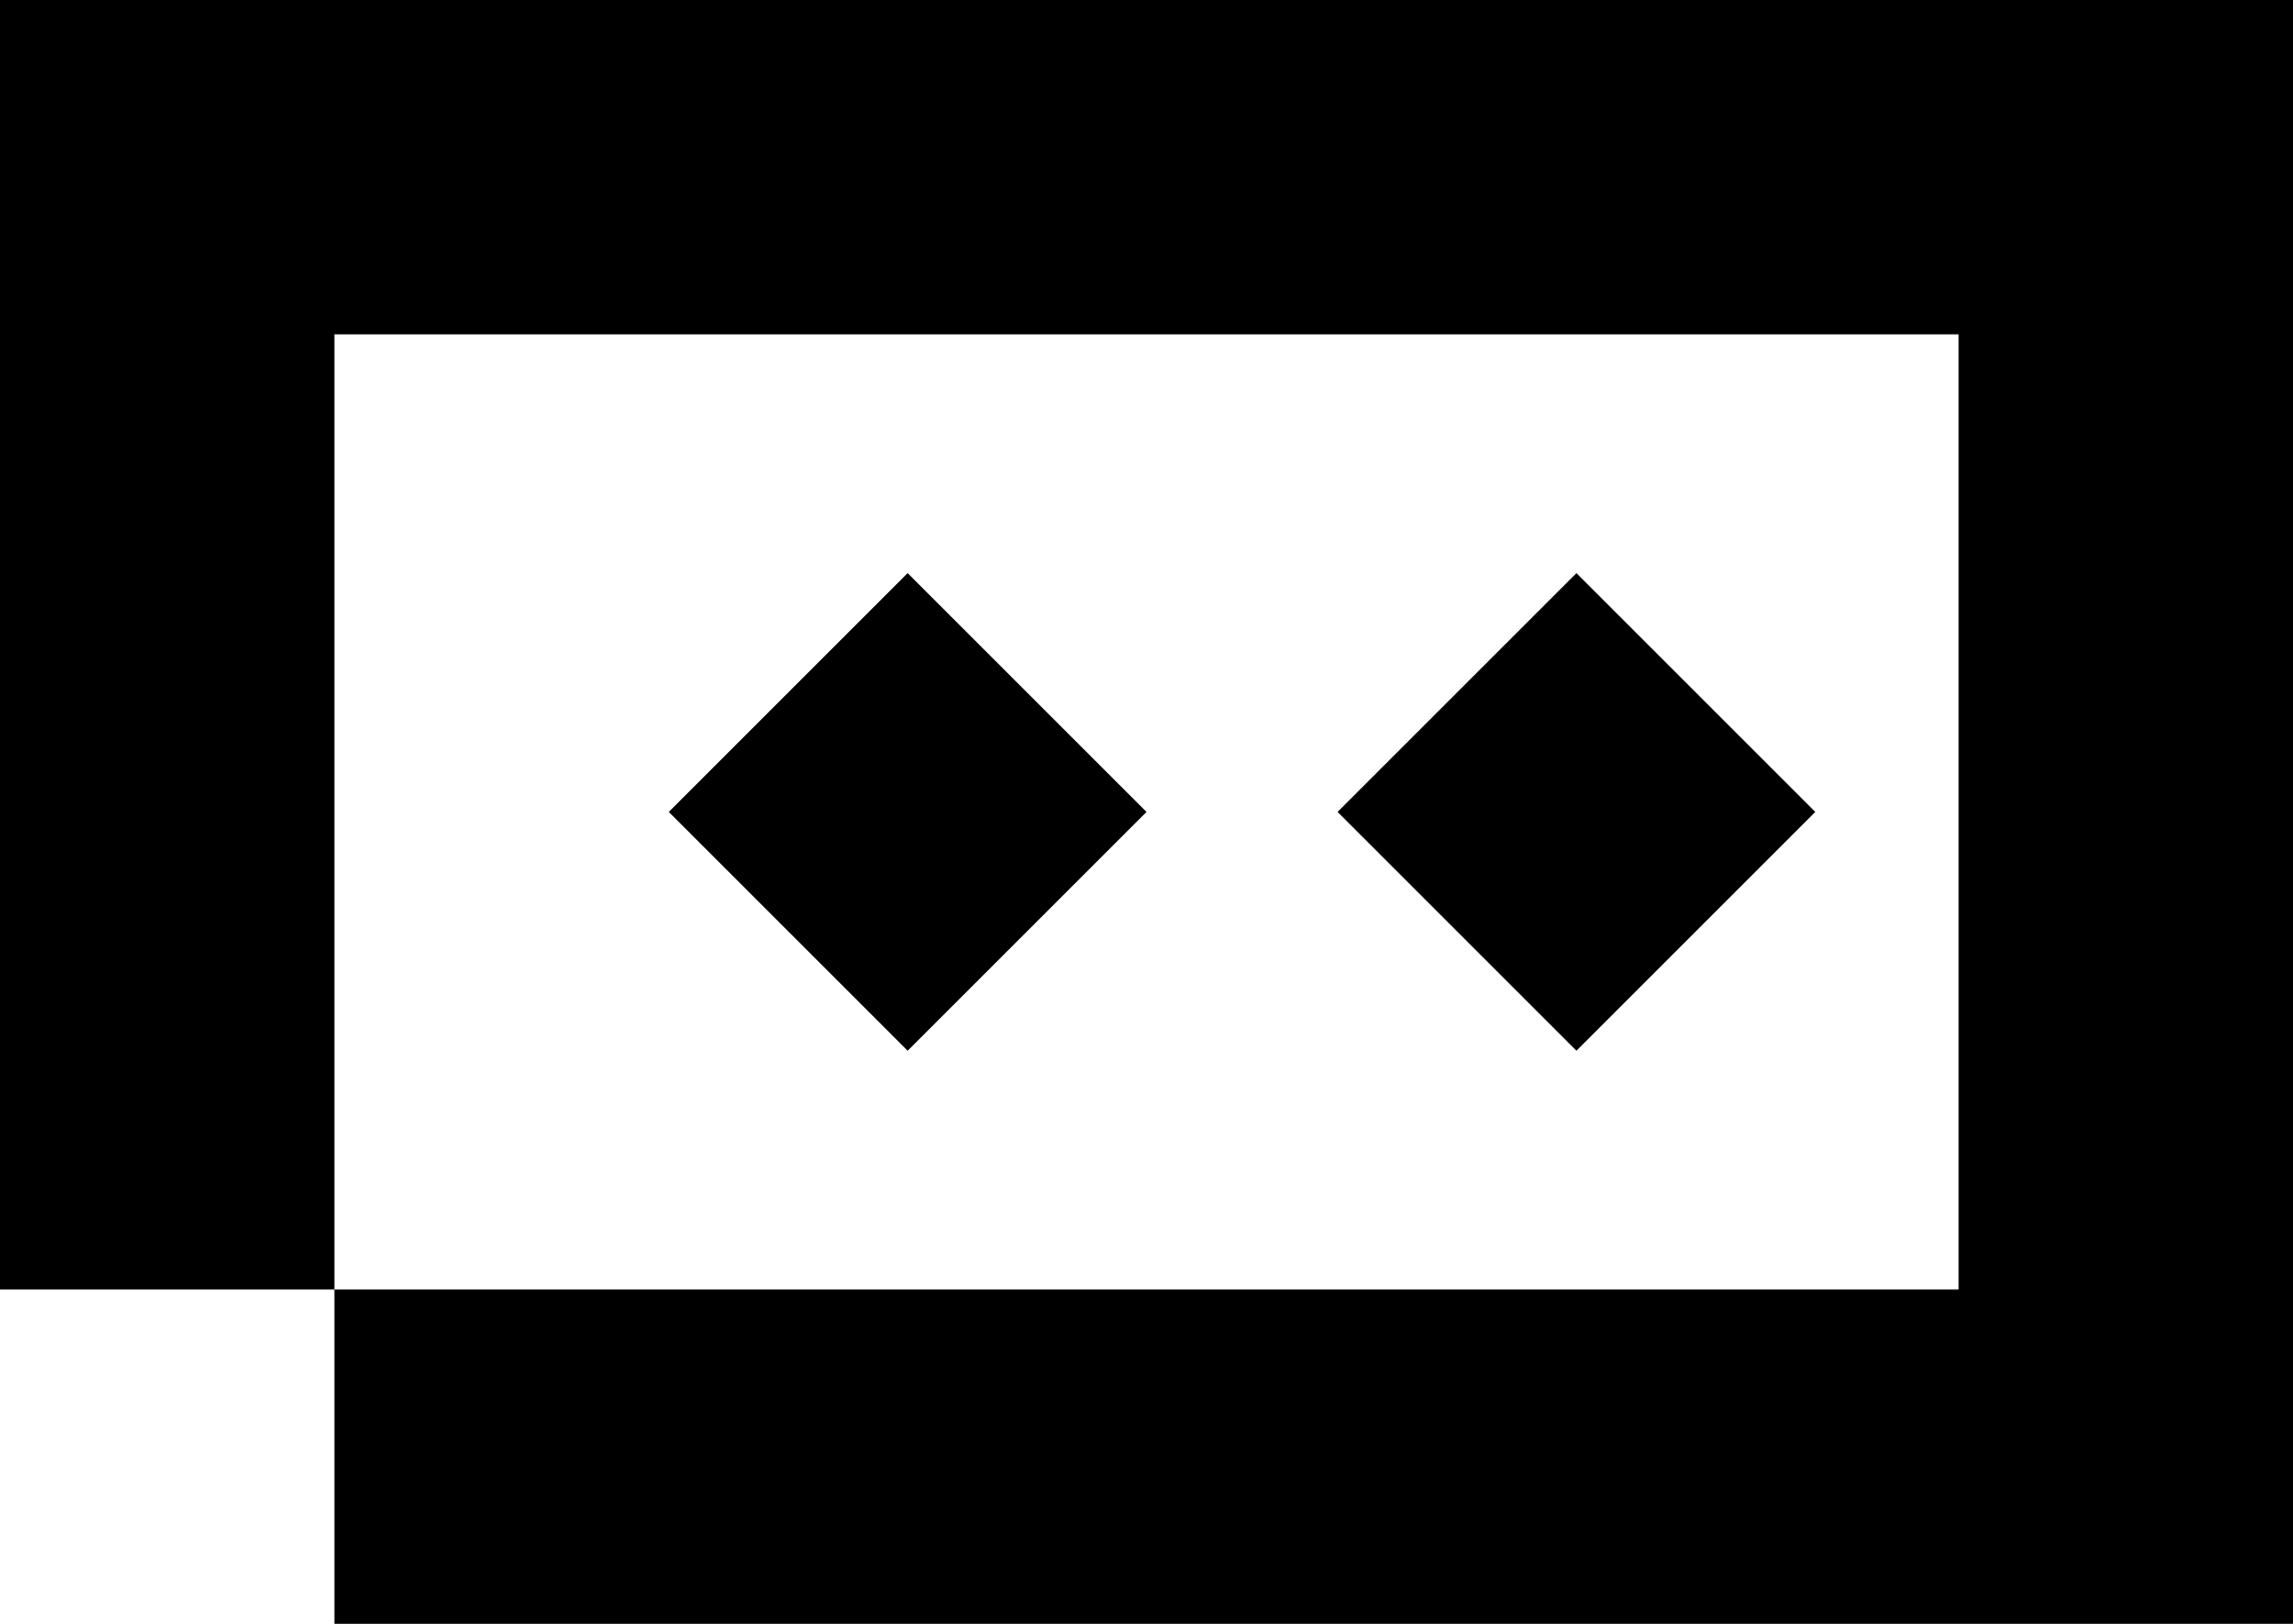
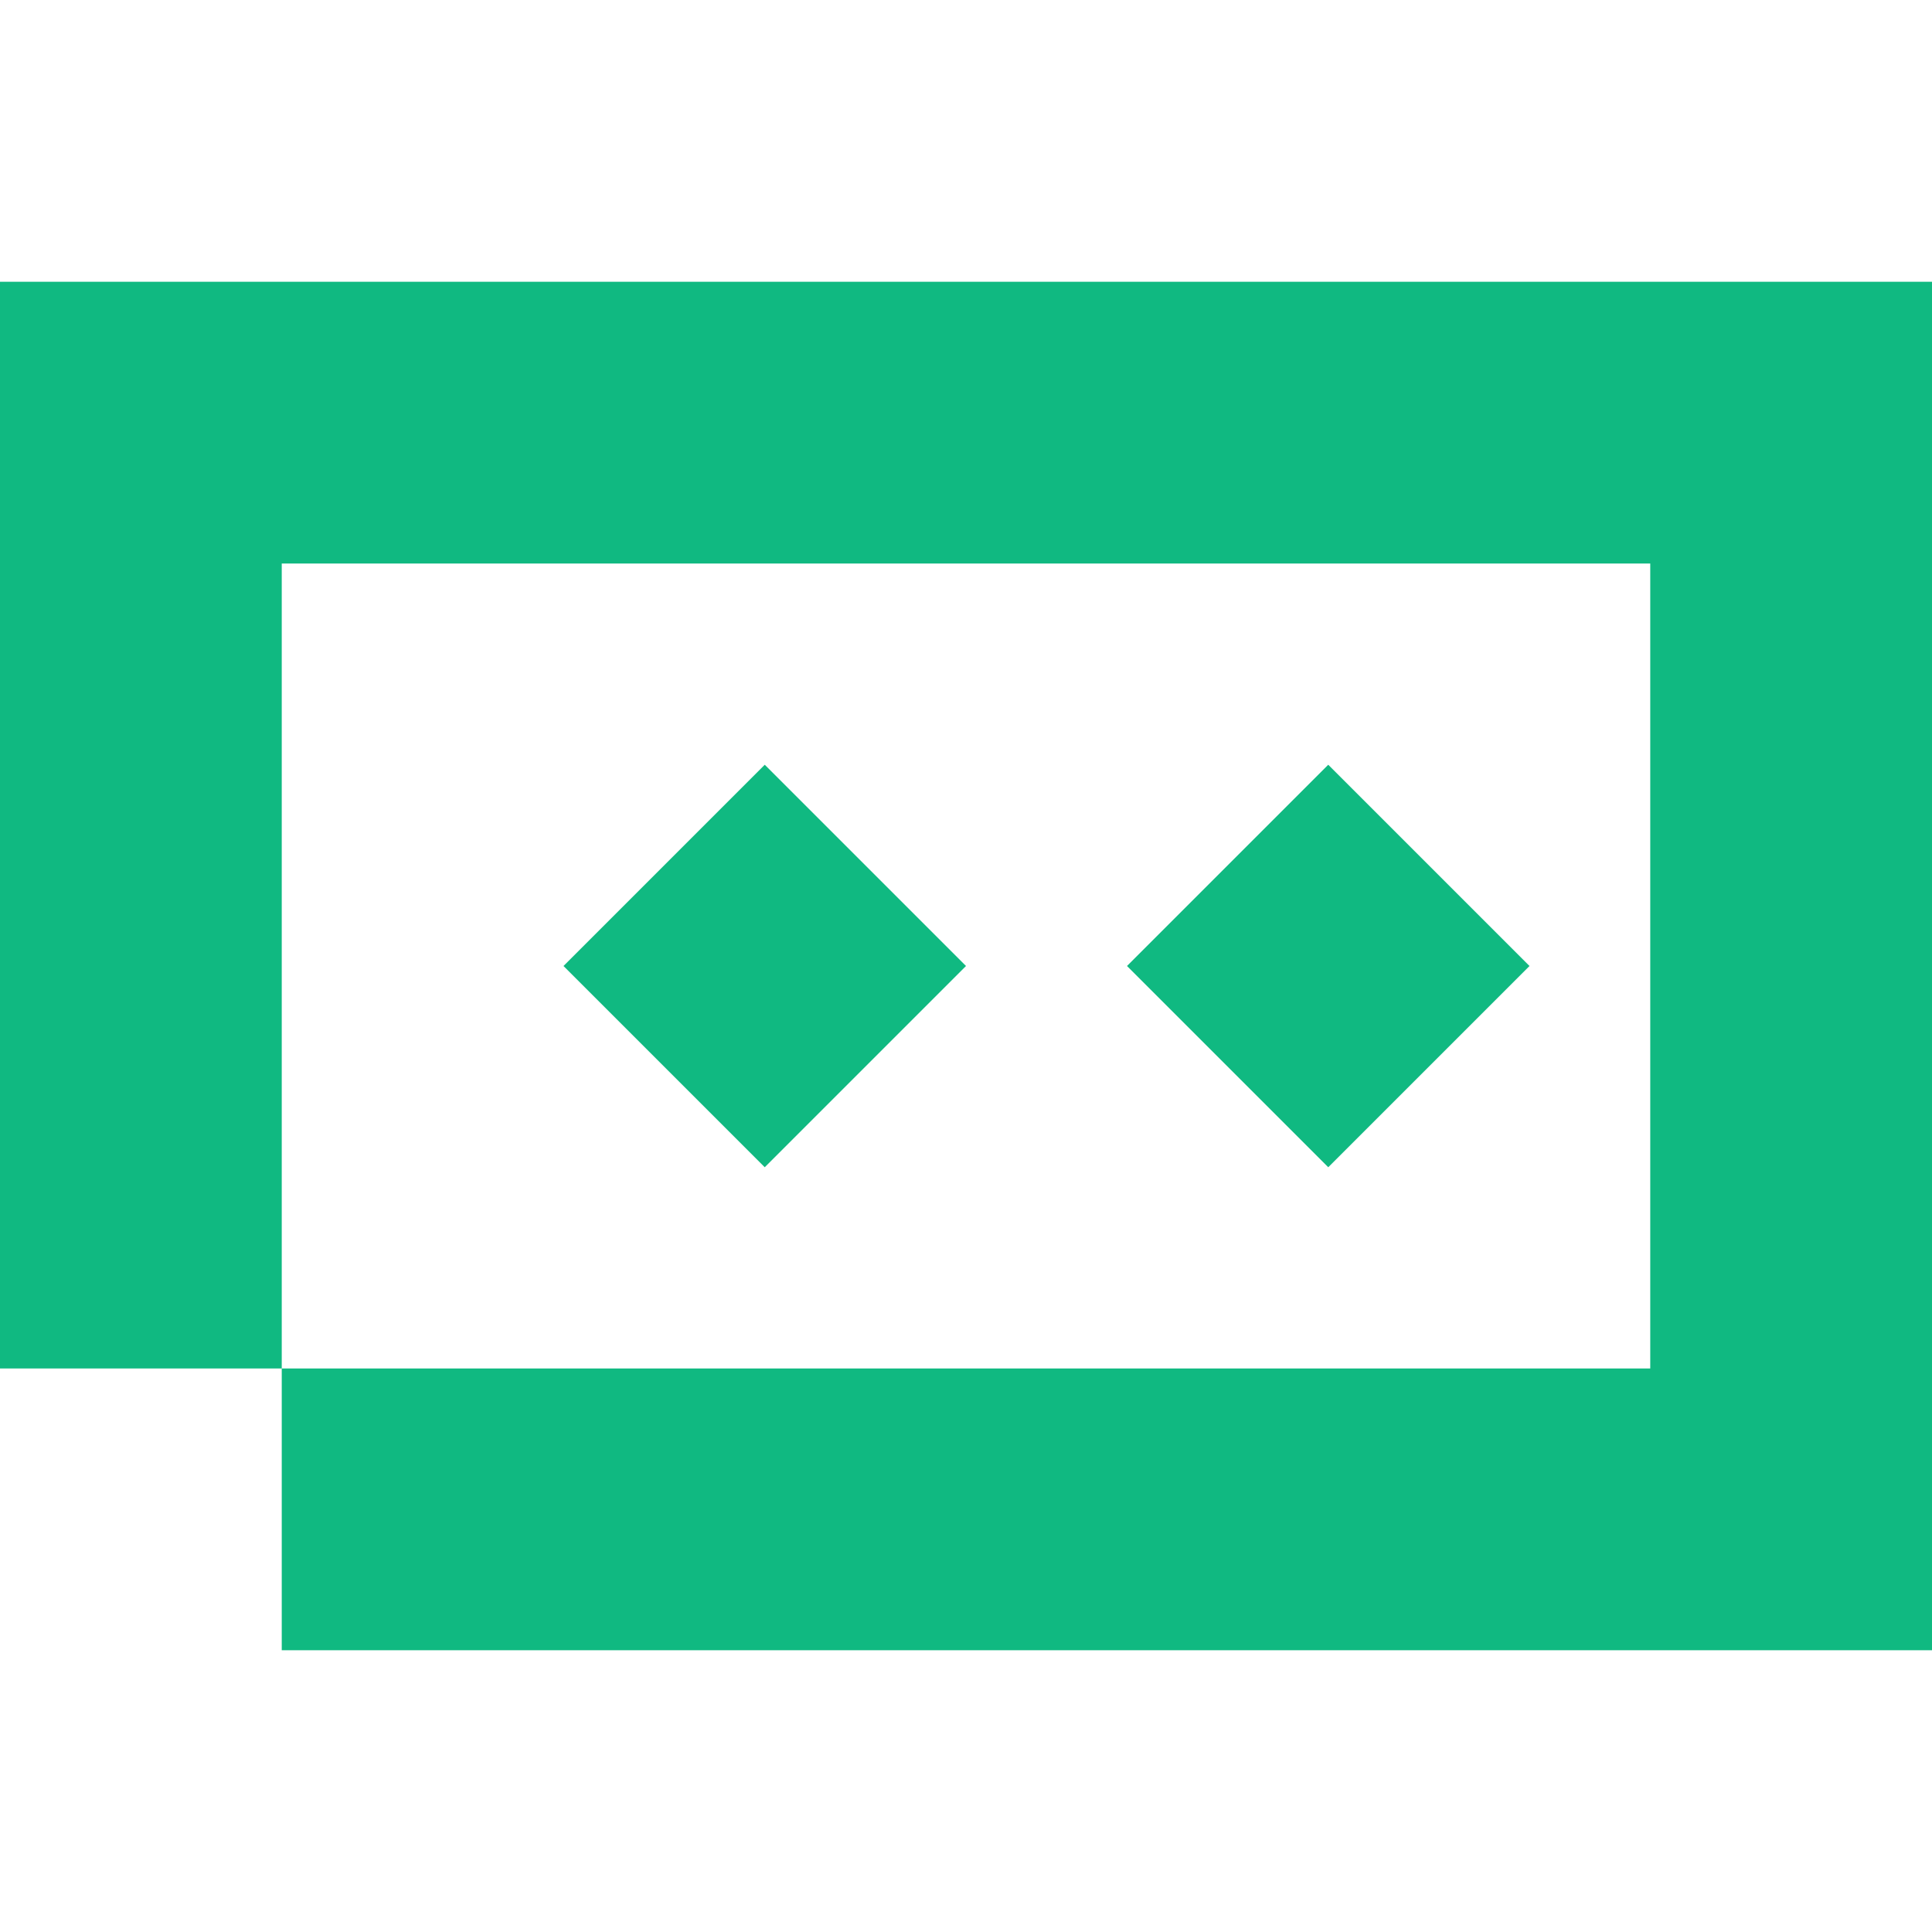
- <svg xmlns="http://www.w3.org/2000/svg" viewBox="0 3.5 24 17">
-   <path d="M24 20.5H3.5V17H0V3.5h24ZM3.5 17h17V7h-17Zm8.5-5-2.5 2.5L7 12l2.5-2.5Zm7 0-2.5 2.5L14 12l2.5-2.5z" />
+ <svg xmlns="http://www.w3.org/2000/svg" viewBox="0 0 24 24">
+   <path fill="#10B981" d="M24 20.5H3.5V17H0V3.5h24ZM3.5 17h17V7h-17Zm8.5-5-2.5 2.5L7 12l2.5-2.5Zm7 0-2.5 2.5L14 12l2.5-2.5z" />
</svg>
